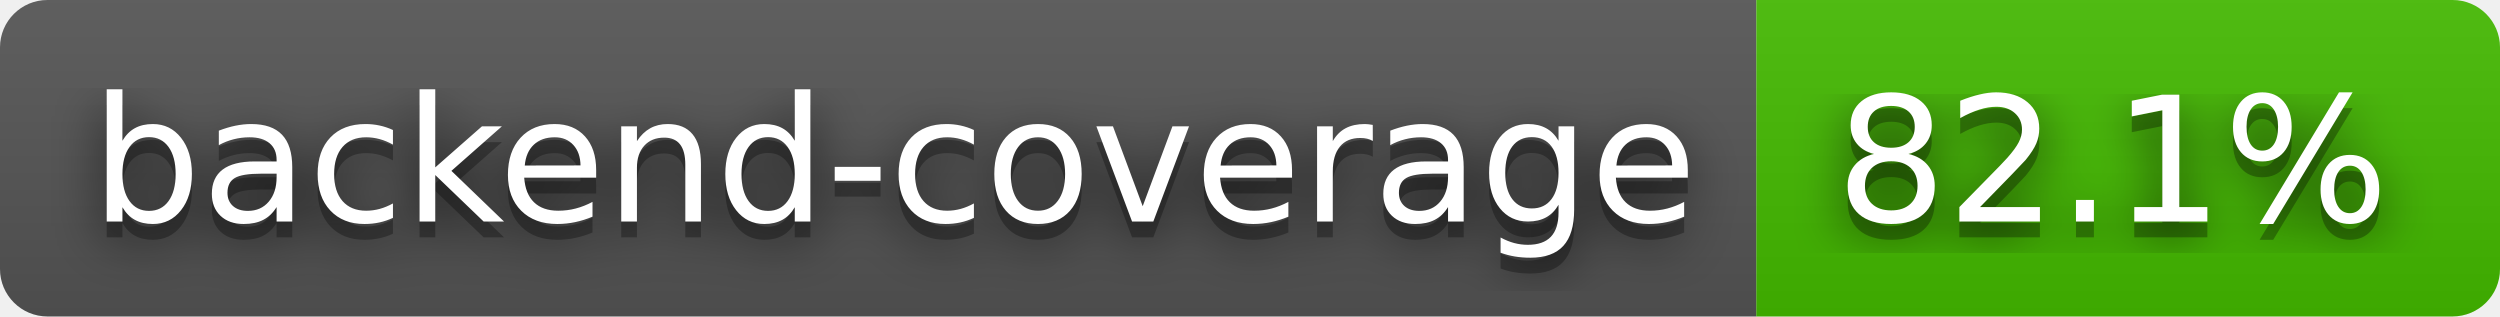
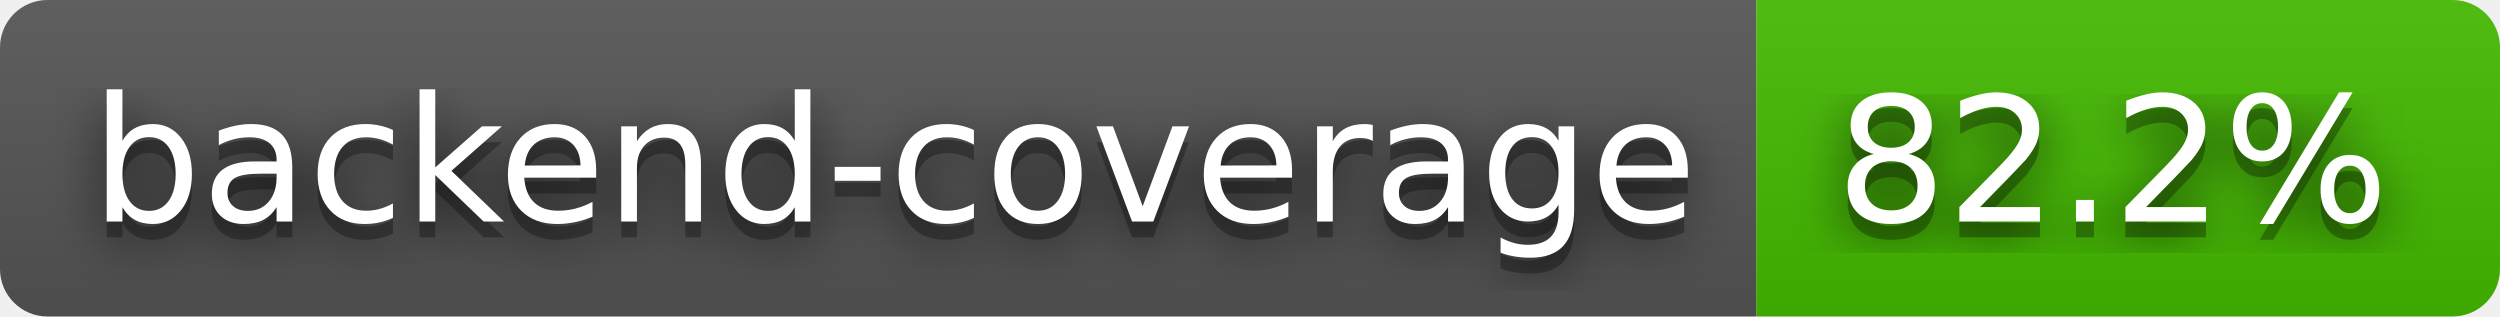
- <svg xmlns="http://www.w3.org/2000/svg" width="158" height="20" role="img" aria-label="backend-coverage: 82.1%">
+ <svg xmlns="http://www.w3.org/2000/svg" width="158" height="20" role="img" aria-label="backend-coverage: 82.2%">
  <filter id="blur">
    <feGaussianBlur stdDeviation="16" />
  </filter>
  <linearGradient id="s" x2="0" y2="100%">
    <stop offset="0" stop-color="#bbb" stop-opacity=".1" />
    <stop offset="1" stop-opacity=".1" />
  </linearGradient>
  <clipPath id="r">
    <rect width="158" height="20" rx="3" />
  </clipPath>
  <g clip-path="url(#r)">
    <rect width="111" height="20" fill="#555" />
    <rect x="111" width="47" height="20" fill="#4b0" />
    <rect width="158" height="20" fill="url(#s)" />
  </g>
  <g fill="#fff" text-anchor="middle" font-family="Verdana,Geneva,DejaVu Sans,sans-serif" text-rendering="geometricPrecision" font-size="110">
    <g transform="scale(.1)">
      <g aria-hidden="true" fill="#010101">
        <text x="565" y="150" fill-opacity=".8" filter="url(#blur)" textLength="1010">backend-coverage</text>
        <text x="565" y="150" fill-opacity=".3" textLength="1010">backend-coverage</text>
      </g>
      <text x="565" y="140" textLength="1010">backend-coverage</text>
    </g>
    <g transform="scale(.1)">
      <g aria-hidden="true" fill="#010101">
-         <text x="1335" y="150" fill-opacity=".8" filter="url(#blur)" textLength="370">82.1%</text>
-         <text x="1335" y="150" fill-opacity=".3" textLength="370">82.1%</text>
+         <text x="1335" y="150" fill-opacity=".8" filter="url(#blur)" textLength="370">82.2%</text>
+         <text x="1335" y="150" fill-opacity=".3" textLength="370">82.2%</text>
      </g>
-       <text x="1335" y="140" textLength="370">82.1%</text>
+       <text x="1335" y="140" textLength="370">82.2%</text>
    </g>
  </g>
</svg>
